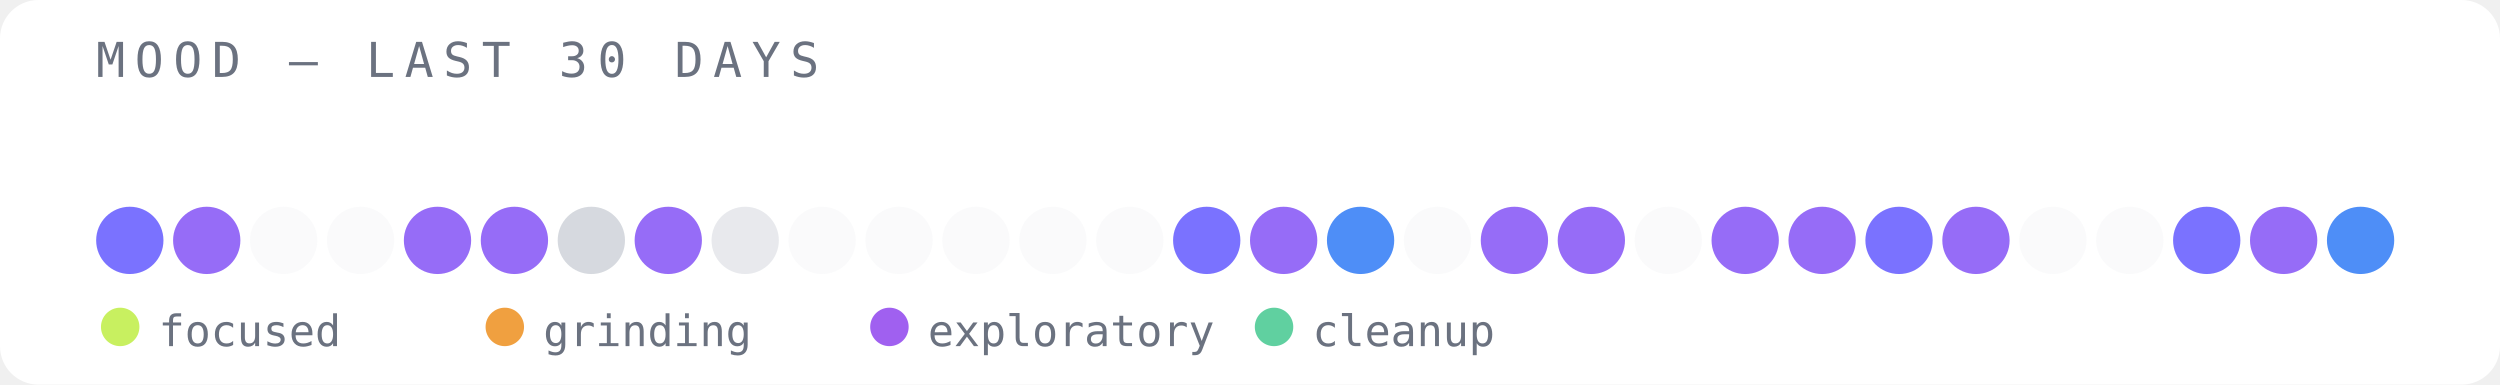
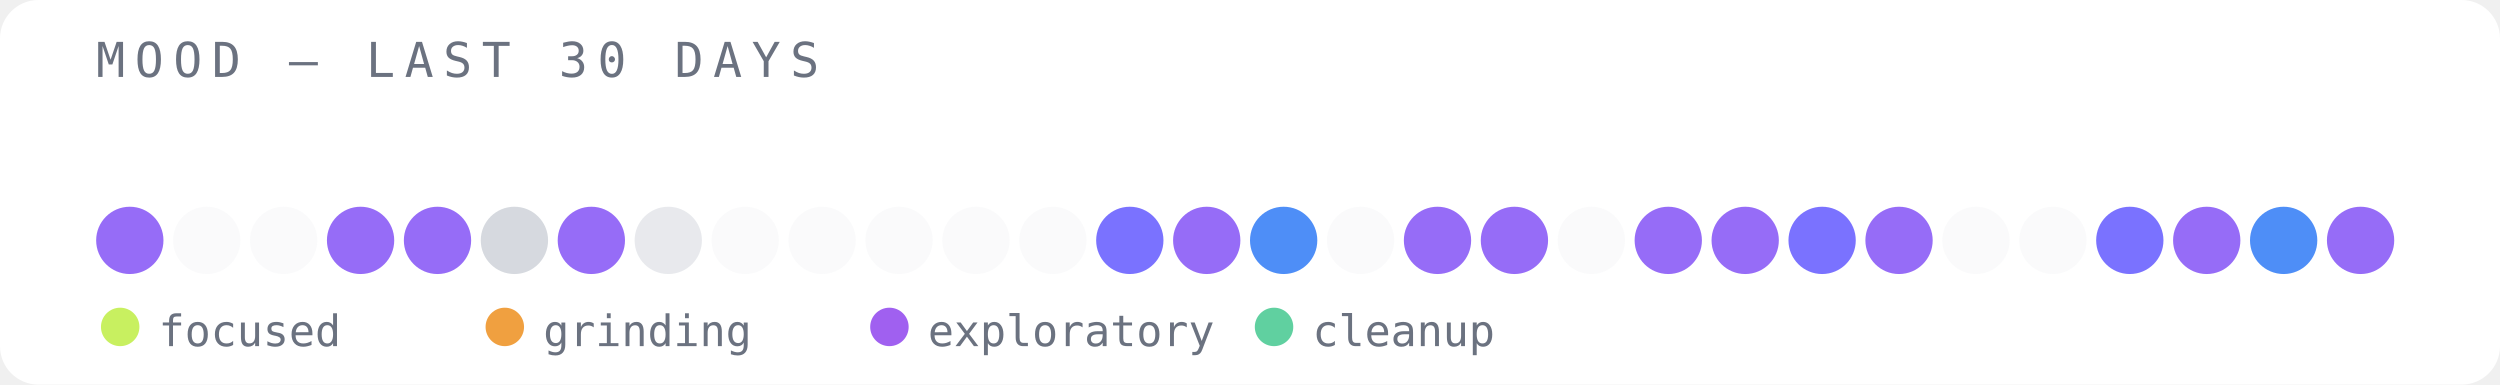
<svg xmlns="http://www.w3.org/2000/svg" width="520" height="80" viewBox="0 0 520 80">
  <rect width="520" height="80" fill="#ffffff" rx="8" />
  <text x="20" y="16" font-family="monospace" font-size="10" fill="#6b7280" letter-spacing="2">MOOD — LAST 30 DAYS</text>
-   <circle cx="27" cy="50" r="7" fill="#6c63ff" opacity="0.9" />
-   <circle cx="43" cy="50" r="7" fill="#8b5cf6" opacity="0.9" />
+   <circle cx="27" cy="50" r="7" fill="#8b5cf6" opacity="0.9" />
+   <circle cx="43" cy="50" r="7" fill="#e5e7eb" opacity="0.2" />
  <circle cx="59" cy="50" r="7" fill="#e5e7eb" opacity="0.2" />
-   <circle cx="75" cy="50" r="7" fill="#e5e7eb" opacity="0.2" />
+   <circle cx="75" cy="50" r="7" fill="#8b5cf6" opacity="0.9" />
  <circle cx="91" cy="50" r="7" fill="#8b5cf6" opacity="0.9" />
-   <circle cx="107" cy="50" r="7" fill="#8b5cf6" opacity="0.9" />
-   <circle cx="123" cy="50" r="7" fill="#d1d5db" opacity="0.9" />
-   <circle cx="139" cy="50" r="7" fill="#8b5cf6" opacity="0.9" />
-   <circle cx="155" cy="50" r="7" fill="#e5e7eb" opacity="0.9" />
+   <circle cx="107" cy="50" r="7" fill="#d1d5db" opacity="0.9" />
+   <circle cx="123" cy="50" r="7" fill="#8b5cf6" opacity="0.9" />
+   <circle cx="139" cy="50" r="7" fill="#e5e7eb" opacity="0.9" />
+   <circle cx="155" cy="50" r="7" fill="#e5e7eb" opacity="0.2" />
  <circle cx="171" cy="50" r="7" fill="#e5e7eb" opacity="0.2" />
  <circle cx="187" cy="50" r="7" fill="#e5e7eb" opacity="0.2" />
  <circle cx="203" cy="50" r="7" fill="#e5e7eb" opacity="0.2" />
  <circle cx="219" cy="50" r="7" fill="#e5e7eb" opacity="0.2" />
-   <circle cx="235" cy="50" r="7" fill="#e5e7eb" opacity="0.2" />
-   <circle cx="251" cy="50" r="7" fill="#6c63ff" opacity="0.9" />
-   <circle cx="267" cy="50" r="7" fill="#8b5cf6" opacity="0.9" />
-   <circle cx="283" cy="50" r="7" fill="#3b82f6" opacity="0.9" />
-   <circle cx="299" cy="50" r="7" fill="#e5e7eb" opacity="0.2" />
+   <circle cx="235" cy="50" r="7" fill="#6c63ff" opacity="0.9" />
+   <circle cx="251" cy="50" r="7" fill="#8b5cf6" opacity="0.9" />
+   <circle cx="267" cy="50" r="7" fill="#3b82f6" opacity="0.9" />
+   <circle cx="283" cy="50" r="7" fill="#e5e7eb" opacity="0.2" />
+   <circle cx="299" cy="50" r="7" fill="#8b5cf6" opacity="0.9" />
  <circle cx="315" cy="50" r="7" fill="#8b5cf6" opacity="0.9" />
-   <circle cx="331" cy="50" r="7" fill="#8b5cf6" opacity="0.9" />
-   <circle cx="347" cy="50" r="7" fill="#e5e7eb" opacity="0.2" />
+   <circle cx="331" cy="50" r="7" fill="#e5e7eb" opacity="0.2" />
+   <circle cx="347" cy="50" r="7" fill="#8b5cf6" opacity="0.9" />
  <circle cx="363" cy="50" r="7" fill="#8b5cf6" opacity="0.9" />
-   <circle cx="379" cy="50" r="7" fill="#8b5cf6" opacity="0.9" />
-   <circle cx="395" cy="50" r="7" fill="#6c63ff" opacity="0.9" />
-   <circle cx="411" cy="50" r="7" fill="#8b5cf6" opacity="0.9" />
+   <circle cx="379" cy="50" r="7" fill="#6c63ff" opacity="0.9" />
+   <circle cx="395" cy="50" r="7" fill="#8b5cf6" opacity="0.9" />
+   <circle cx="411" cy="50" r="7" fill="#e5e7eb" opacity="0.2" />
  <circle cx="427" cy="50" r="7" fill="#e5e7eb" opacity="0.2" />
-   <circle cx="443" cy="50" r="7" fill="#e5e7eb" opacity="0.2" />
-   <circle cx="459" cy="50" r="7" fill="#6c63ff" opacity="0.9" />
-   <circle cx="475" cy="50" r="7" fill="#8b5cf6" opacity="0.9" />
-   <circle cx="491" cy="50" r="7" fill="#3b82f6" opacity="0.9" />
+   <circle cx="443" cy="50" r="7" fill="#6c63ff" opacity="0.9" />
+   <circle cx="459" cy="50" r="7" fill="#8b5cf6" opacity="0.9" />
+   <circle cx="475" cy="50" r="7" fill="#3b82f6" opacity="0.9" />
+   <circle cx="491" cy="50" r="7" fill="#8b5cf6" opacity="0.9" />
  <circle cx="25" cy="68" r="4" fill="#c8f060" />
  <text x="33" y="72" font-family="monospace" font-size="9" fill="#6b7280">focused</text>
  <circle cx="105" cy="68" r="4" fill="#f0a040" />
  <text x="113" y="72" font-family="monospace" font-size="9" fill="#6b7280">grinding</text>
  <circle cx="185" cy="68" r="4" fill="#a060f0" />
  <text x="193" y="72" font-family="monospace" font-size="9" fill="#6b7280">exploratory</text>
  <circle cx="265" cy="68" r="4" fill="#60d0a0" />
  <text x="273" y="72" font-family="monospace" font-size="9" fill="#6b7280">cleanup</text>
</svg>
